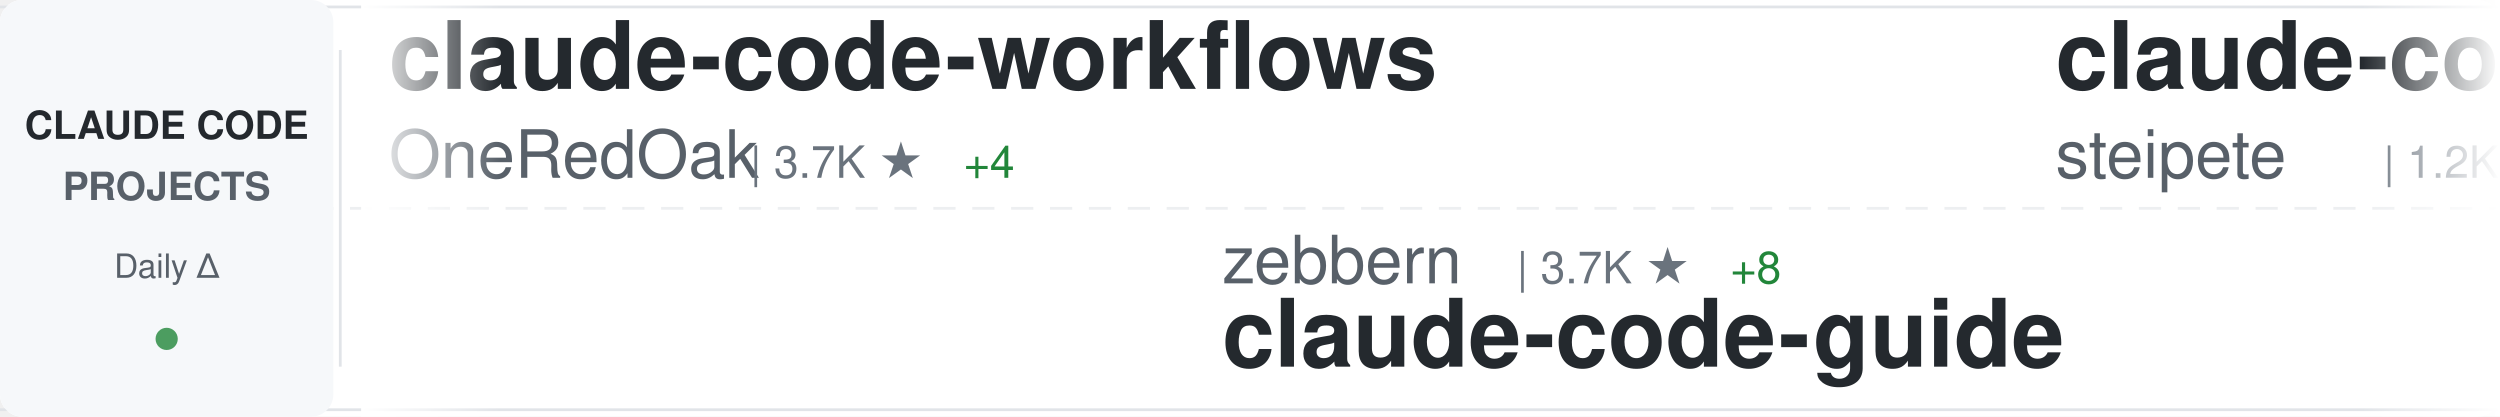
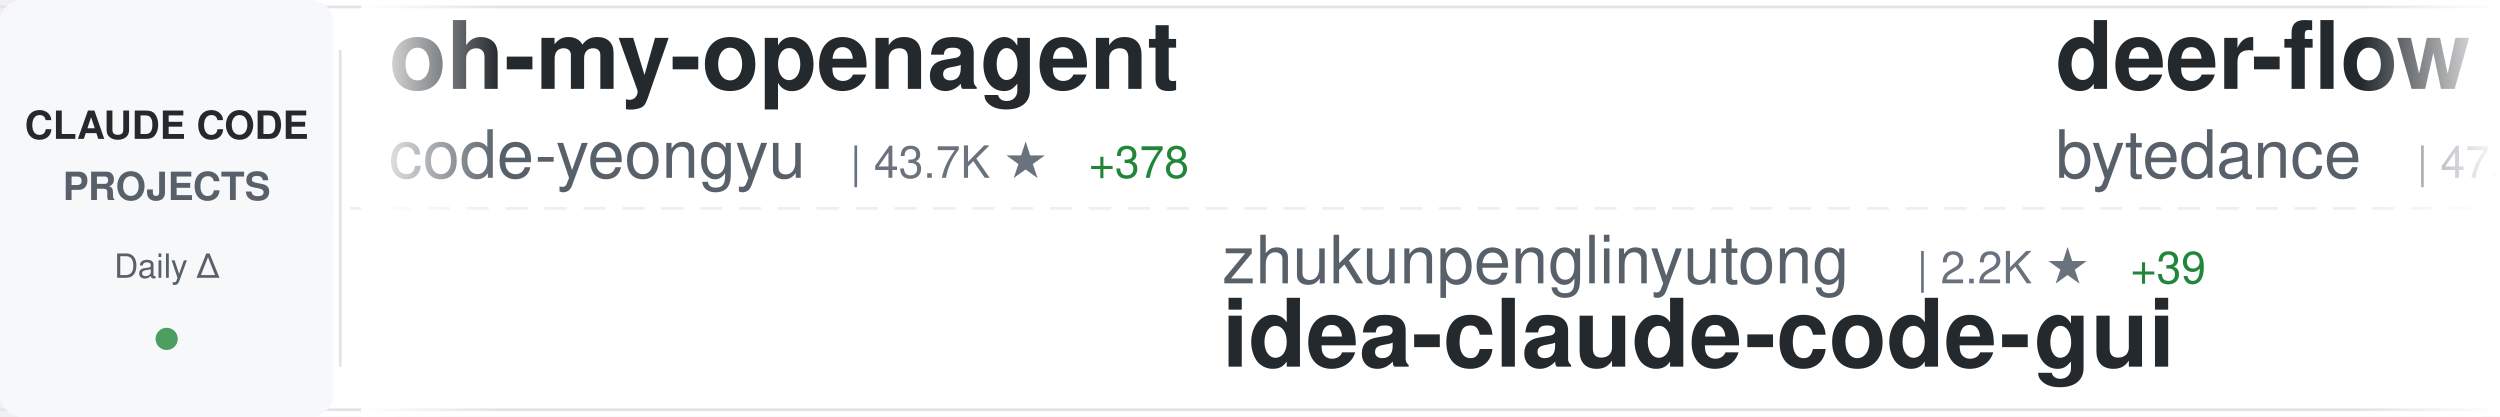
<svg xmlns="http://www.w3.org/2000/svg" width="900" height="150">
  <defs>
    <linearGradient id="awesomeLeftFade" x1="0%" y1="0%" x2="100%" y2="0%">
      <stop offset="0%" style="stop-color:#ffffff;stop-opacity:1" />
      <stop offset="100%" style="stop-color:#ffffff;stop-opacity:0" />
    </linearGradient>
    <linearGradient id="awesomeRightFade" x1="0%" y1="0%" x2="100%" y2="0%">
      <stop offset="0%" style="stop-color:#ffffff;stop-opacity:0" />
      <stop offset="100%" style="stop-color:#ffffff;stop-opacity:1" />
    </linearGradient>
  </defs>
  <rect width="900" height="150" fill="#ffffff" rx="8" />
  <rect x="0" y="2" width="900" height="1" fill="#e1e4e8" />
  <rect x="0" y="147" width="900" height="1" fill="#e1e4e8" />
  <line x1="0" y1="75" x2="900" y2="75" stroke="#e1e4e8" stroke-width="1" stroke-dasharray="8 6" opacity="0.6" />
  <rect x="0" y="0" width="120" height="150" fill="#f6f8fa" rx="8" />
  <text x="60" y="50" font-family="-apple-system, BlinkMacSystemFont, 'Segoe UI', Helvetica, Arial, sans-serif" font-size="14" font-weight="600" fill="#24292e" text-anchor="middle">CLAUDE CODE</text>
  <text x="60" y="72" font-family="-apple-system, BlinkMacSystemFont, 'Segoe UI', Helvetica, Arial, sans-serif" font-size="14" font-weight="600" fill="#586069" text-anchor="middle">PROJECTS</text>
  <text x="60" y="100" font-family="-apple-system, BlinkMacSystemFont, 'Segoe UI', Helvetica, Arial, sans-serif" font-size="12" font-weight="500" fill="#586069" text-anchor="middle">Daily Δ</text>
  <circle cx="60" cy="122" r="4" fill="#22863a" opacity="0.8" />
  <rect x="122" y="18" width="1" height="114" fill="#e1e4e8" />
  <clipPath id="awesomeTickerClip">
    <rect x="130" y="0" width="770" height="150" />
  </clipPath>
  <g clip-path="url(#awesomeTickerClip)">
    <g id="awesomeTickerItems">
      <animateTransform attributeName="transform" attributeType="XML" type="translate" from="0 0" to="-3000 0" dur="54s" repeatCount="indefinite" />
      <g transform="translate(0, 0)">
-         <text x="140" y="32" font-family="-apple-system, BlinkMacSystemFont, 'Segoe UI', Helvetica, Arial, sans-serif" font-size="34" font-weight="600" fill="#24292e">claude-code-workflows</text>
-         <text x="140" y="64" font-family="-apple-system, BlinkMacSystemFont, 'Segoe UI', Helvetica, Arial, sans-serif" font-size="24" font-weight="400" fill="#586069">OneRedOak</text>
-         <text x="270" y="64" font-family="-apple-system, BlinkMacSystemFont, 'Segoe UI', Helvetica, Arial, sans-serif" font-size="16" font-weight="500" fill="#6a737d">| 3.7K ★</text>
-         <text x="347" y="64" font-family="-apple-system, BlinkMacSystemFont, 'Segoe UI', Helvetica, Arial, sans-serif" font-size="16" font-weight="500" fill="#22863a"> +4</text>
+         <text x="140" y="32" font-family="-apple-system, BlinkMacSystemFont, 'Segoe UI', Helvetica, Arial, sans-serif" font-size="34" font-weight="600" fill="#24292e">oh-my-openagent</text>
+         <text x="140" y="64" font-family="-apple-system, BlinkMacSystemFont, 'Segoe UI', Helvetica, Arial, sans-serif" font-size="24" font-weight="400" fill="#586069">code-yeongyu</text>
+         <text x="306" y="64" font-family="-apple-system, BlinkMacSystemFont, 'Segoe UI', Helvetica, Arial, sans-serif" font-size="16" font-weight="500" fill="#6a737d">| 43.7K ★</text>
+         <text x="392" y="64" font-family="-apple-system, BlinkMacSystemFont, 'Segoe UI', Helvetica, Arial, sans-serif" font-size="16" font-weight="500" fill="#22863a"> +378</text>
      </g>
      <g transform="translate(300, 0)">
-         <text x="140" y="102" font-family="-apple-system, BlinkMacSystemFont, 'Segoe UI', Helvetica, Arial, sans-serif" font-size="24" font-weight="400" fill="#586069">zebbern</text>
-         <text x="246" y="102" font-family="-apple-system, BlinkMacSystemFont, 'Segoe UI', Helvetica, Arial, sans-serif" font-size="16" font-weight="500" fill="#6a737d">| 3.7K ★</text>
-         <text x="323" y="102" font-family="-apple-system, BlinkMacSystemFont, 'Segoe UI', Helvetica, Arial, sans-serif" font-size="16" font-weight="500" fill="#22863a"> +8</text>
-         <text x="140" y="132" font-family="-apple-system, BlinkMacSystemFont, 'Segoe UI', Helvetica, Arial, sans-serif" font-size="34" font-weight="600" fill="#24292e">claude-code-guide</text>
+         <text x="140" y="102" font-family="-apple-system, BlinkMacSystemFont, 'Segoe UI', Helvetica, Arial, sans-serif" font-size="24" font-weight="400" fill="#586069">zhukunpenglinyutong</text>
+         <text x="390" y="102" font-family="-apple-system, BlinkMacSystemFont, 'Segoe UI', Helvetica, Arial, sans-serif" font-size="16" font-weight="500" fill="#6a737d">| 2.2K ★</text>
+         <text x="467" y="102" font-family="-apple-system, BlinkMacSystemFont, 'Segoe UI', Helvetica, Arial, sans-serif" font-size="16" font-weight="500" fill="#22863a"> +39</text>
+         <text x="140" y="132" font-family="-apple-system, BlinkMacSystemFont, 'Segoe UI', Helvetica, Arial, sans-serif" font-size="34" font-weight="600" fill="#24292e">idea-claude-code-gui</text>
      </g>
      <g transform="translate(600, 0)">
-         <text x="140" y="32" font-family="-apple-system, BlinkMacSystemFont, 'Segoe UI', Helvetica, Arial, sans-serif" font-size="34" font-weight="600" fill="#24292e">claude-code-mcp</text>
-         <text x="140" y="64" font-family="-apple-system, BlinkMacSystemFont, 'Segoe UI', Helvetica, Arial, sans-serif" font-size="24" font-weight="400" fill="#586069">steipete</text>
-         <text x="258" y="64" font-family="-apple-system, BlinkMacSystemFont, 'Segoe UI', Helvetica, Arial, sans-serif" font-size="16" font-weight="500" fill="#6a737d">| 1.2K ★</text>
-         <text x="335" y="64" font-family="-apple-system, BlinkMacSystemFont, 'Segoe UI', Helvetica, Arial, sans-serif" font-size="16" font-weight="500" fill="#22863a"> +1</text>
+         <text x="140" y="32" font-family="-apple-system, BlinkMacSystemFont, 'Segoe UI', Helvetica, Arial, sans-serif" font-size="34" font-weight="600" fill="#24292e">deer-flow</text>
+         <text x="140" y="64" font-family="-apple-system, BlinkMacSystemFont, 'Segoe UI', Helvetica, Arial, sans-serif" font-size="24" font-weight="400" fill="#586069">bytedance</text>
+         <text x="270" y="64" font-family="-apple-system, BlinkMacSystemFont, 'Segoe UI', Helvetica, Arial, sans-serif" font-size="16" font-weight="500" fill="#6a737d">| 47.6K ★</text>
+         <text x="356" y="64" font-family="-apple-system, BlinkMacSystemFont, 'Segoe UI', Helvetica, Arial, sans-serif" font-size="16" font-weight="500" fill="#22863a"> +2.4K</text>
      </g>
      <g transform="translate(900, 0)">
-         <text x="140" y="102" font-family="-apple-system, BlinkMacSystemFont, 'Segoe UI', Helvetica, Arial, sans-serif" font-size="24" font-weight="400" fill="#586069">JessyTsui</text>
-         <text x="270" y="102" font-family="-apple-system, BlinkMacSystemFont, 'Segoe UI', Helvetica, Arial, sans-serif" font-size="16" font-weight="500" fill="#6a737d">| 1.2K ★</text>
-         <text x="140" y="132" font-family="-apple-system, BlinkMacSystemFont, 'Segoe UI', Helvetica, Arial, sans-serif" font-size="34" font-weight="600" fill="#24292e">Claude-Code-Remote</text>
+         <text x="140" y="102" font-family="-apple-system, BlinkMacSystemFont, 'Segoe UI', Helvetica, Arial, sans-serif" font-size="24" font-weight="400" fill="#586069">PleasePrompto</text>
+         <text x="318" y="102" font-family="-apple-system, BlinkMacSystemFont, 'Segoe UI', Helvetica, Arial, sans-serif" font-size="16" font-weight="500" fill="#6a737d">| 5.1K ★</text>
+         <text x="395" y="102" font-family="-apple-system, BlinkMacSystemFont, 'Segoe UI', Helvetica, Arial, sans-serif" font-size="16" font-weight="500" fill="#22863a"> +69</text>
+         <text x="140" y="132" font-family="-apple-system, BlinkMacSystemFont, 'Segoe UI', Helvetica, Arial, sans-serif" font-size="34" font-weight="600" fill="#24292e">notebooklm-skill</text>
      </g>
      <g transform="translate(1200, 0)">
-         <text x="140" y="32" font-family="-apple-system, BlinkMacSystemFont, 'Segoe UI', Helvetica, Arial, sans-serif" font-size="34" font-weight="600" fill="#24292e">nanoclaw</text>
-         <text x="140" y="64" font-family="-apple-system, BlinkMacSystemFont, 'Segoe UI', Helvetica, Arial, sans-serif" font-size="24" font-weight="400" fill="#586069">qwibitai</text>
-         <text x="258" y="64" font-family="-apple-system, BlinkMacSystemFont, 'Segoe UI', Helvetica, Arial, sans-serif" font-size="16" font-weight="500" fill="#6a737d">| 25.5K ★</text>
-         <text x="344" y="64" font-family="-apple-system, BlinkMacSystemFont, 'Segoe UI', Helvetica, Arial, sans-serif" font-size="16" font-weight="500" fill="#22863a"> +172</text>
+         <text x="140" y="32" font-family="-apple-system, BlinkMacSystemFont, 'Segoe UI', Helvetica, Arial, sans-serif" font-size="34" font-weight="600" fill="#24292e">claude-code-best-practic...</text>
+         <text x="140" y="64" font-family="-apple-system, BlinkMacSystemFont, 'Segoe UI', Helvetica, Arial, sans-serif" font-size="24" font-weight="400" fill="#586069">shanraisshan</text>
+         <text x="306" y="64" font-family="-apple-system, BlinkMacSystemFont, 'Segoe UI', Helvetica, Arial, sans-serif" font-size="16" font-weight="500" fill="#6a737d">| 22.2K ★</text>
+         <text x="392" y="64" font-family="-apple-system, BlinkMacSystemFont, 'Segoe UI', Helvetica, Arial, sans-serif" font-size="16" font-weight="500" fill="#22863a"> +348</text>
      </g>
      <g transform="translate(1500, 0)">
-         <text x="140" y="102" font-family="-apple-system, BlinkMacSystemFont, 'Segoe UI', Helvetica, Arial, sans-serif" font-size="24" font-weight="400" fill="#586069">alirezarezvani</text>
-         <text x="330" y="102" font-family="-apple-system, BlinkMacSystemFont, 'Segoe UI', Helvetica, Arial, sans-serif" font-size="16" font-weight="500" fill="#6a737d">| 643 ★</text>
-         <text x="398" y="102" font-family="-apple-system, BlinkMacSystemFont, 'Segoe UI', Helvetica, Arial, sans-serif" font-size="16" font-weight="500" fill="#22863a"> +3</text>
-         <text x="140" y="132" font-family="-apple-system, BlinkMacSystemFont, 'Segoe UI', Helvetica, Arial, sans-serif" font-size="34" font-weight="600" fill="#24292e">claude-code-tresor</text>
+         <text x="140" y="102" font-family="-apple-system, BlinkMacSystemFont, 'Segoe UI', Helvetica, Arial, sans-serif" font-size="24" font-weight="400" fill="#586069">Njengah</text>
+         <text x="246" y="102" font-family="-apple-system, BlinkMacSystemFont, 'Segoe UI', Helvetica, Arial, sans-serif" font-size="16" font-weight="500" fill="#6a737d">| 1.5K ★</text>
+         <text x="323" y="102" font-family="-apple-system, BlinkMacSystemFont, 'Segoe UI', Helvetica, Arial, sans-serif" font-size="16" font-weight="500" fill="#22863a"> +8</text>
+         <text x="140" y="132" font-family="-apple-system, BlinkMacSystemFont, 'Segoe UI', Helvetica, Arial, sans-serif" font-size="34" font-weight="600" fill="#24292e">claude-code-cheat-sheet</text>
      </g>
      <g transform="translate(1800, 0)">
-         <text x="140" y="32" font-family="-apple-system, BlinkMacSystemFont, 'Segoe UI', Helvetica, Arial, sans-serif" font-size="34" font-weight="600" fill="#24292e">claude-code-infrastructu...</text>
-         <text x="140" y="64" font-family="-apple-system, BlinkMacSystemFont, 'Segoe UI', Helvetica, Arial, sans-serif" font-size="24" font-weight="400" fill="#586069">diet103</text>
-         <text x="246" y="64" font-family="-apple-system, BlinkMacSystemFont, 'Segoe UI', Helvetica, Arial, sans-serif" font-size="16" font-weight="500" fill="#6a737d">| 9.3K ★</text>
-         <text x="323" y="64" font-family="-apple-system, BlinkMacSystemFont, 'Segoe UI', Helvetica, Arial, sans-serif" font-size="16" font-weight="500" fill="#22863a"> +10</text>
+         <text x="140" y="32" font-family="-apple-system, BlinkMacSystemFont, 'Segoe UI', Helvetica, Arial, sans-serif" font-size="34" font-weight="600" fill="#24292e">claude-code-hub</text>
+         <text x="140" y="64" font-family="-apple-system, BlinkMacSystemFont, 'Segoe UI', Helvetica, Arial, sans-serif" font-size="24" font-weight="400" fill="#586069">ding113</text>
+         <text x="246" y="64" font-family="-apple-system, BlinkMacSystemFont, 'Segoe UI', Helvetica, Arial, sans-serif" font-size="16" font-weight="500" fill="#6a737d">| 2.1K ★</text>
+         <text x="323" y="64" font-family="-apple-system, BlinkMacSystemFont, 'Segoe UI', Helvetica, Arial, sans-serif" font-size="16" font-weight="500" fill="#22863a"> +27</text>
      </g>
      <g transform="translate(2100, 0)">
-         <text x="140" y="102" font-family="-apple-system, BlinkMacSystemFont, 'Segoe UI', Helvetica, Arial, sans-serif" font-size="24" font-weight="400" fill="#586069">anthropics</text>
-         <text x="282" y="102" font-family="-apple-system, BlinkMacSystemFont, 'Segoe UI', Helvetica, Arial, sans-serif" font-size="16" font-weight="500" fill="#6a737d">| 82.9K ★</text>
-         <text x="368" y="102" font-family="-apple-system, BlinkMacSystemFont, 'Segoe UI', Helvetica, Arial, sans-serif" font-size="16" font-weight="500" fill="#22863a"> +561</text>
-         <text x="140" y="132" font-family="-apple-system, BlinkMacSystemFont, 'Segoe UI', Helvetica, Arial, sans-serif" font-size="34" font-weight="600" fill="#24292e">claude-code</text>
+         <text x="140" y="102" font-family="-apple-system, BlinkMacSystemFont, 'Segoe UI', Helvetica, Arial, sans-serif" font-size="24" font-weight="400" fill="#586069">catlog22</text>
+         <text x="258" y="102" font-family="-apple-system, BlinkMacSystemFont, 'Segoe UI', Helvetica, Arial, sans-serif" font-size="16" font-weight="500" fill="#6a737d">| 1.6K ★</text>
+         <text x="335" y="102" font-family="-apple-system, BlinkMacSystemFont, 'Segoe UI', Helvetica, Arial, sans-serif" font-size="16" font-weight="500" fill="#22863a"> +12</text>
+         <text x="140" y="132" font-family="-apple-system, BlinkMacSystemFont, 'Segoe UI', Helvetica, Arial, sans-serif" font-size="34" font-weight="600" fill="#24292e">Claude-Code-Workflow</text>
      </g>
      <g transform="translate(2400, 0)">
-         <text x="140" y="32" font-family="-apple-system, BlinkMacSystemFont, 'Segoe UI', Helvetica, Arial, sans-serif" font-size="34" font-weight="600" fill="#24292e">awesome-claude-code-tool...</text>
-         <text x="140" y="64" font-family="-apple-system, BlinkMacSystemFont, 'Segoe UI', Helvetica, Arial, sans-serif" font-size="24" font-weight="400" fill="#586069">rohitg00</text>
-         <text x="258" y="64" font-family="-apple-system, BlinkMacSystemFont, 'Segoe UI', Helvetica, Arial, sans-serif" font-size="16" font-weight="500" fill="#6a737d">| 906 ★</text>
-         <text x="326" y="64" font-family="-apple-system, BlinkMacSystemFont, 'Segoe UI', Helvetica, Arial, sans-serif" font-size="16" font-weight="500" fill="#22863a"> +8</text>
+         <text x="140" y="32" font-family="-apple-system, BlinkMacSystemFont, 'Segoe UI', Helvetica, Arial, sans-serif" font-size="34" font-weight="600" fill="#24292e">claude-code-action</text>
+         <text x="140" y="64" font-family="-apple-system, BlinkMacSystemFont, 'Segoe UI', Helvetica, Arial, sans-serif" font-size="24" font-weight="400" fill="#586069">anthropics</text>
+         <text x="282" y="64" font-family="-apple-system, BlinkMacSystemFont, 'Segoe UI', Helvetica, Arial, sans-serif" font-size="16" font-weight="500" fill="#6a737d">| 6.6K ★</text>
+         <text x="359" y="64" font-family="-apple-system, BlinkMacSystemFont, 'Segoe UI', Helvetica, Arial, sans-serif" font-size="16" font-weight="500" fill="#22863a"> +47</text>
      </g>
      <g transform="translate(2700, 0)">
-         <text x="140" y="102" font-family="-apple-system, BlinkMacSystemFont, 'Segoe UI', Helvetica, Arial, sans-serif" font-size="24" font-weight="400" fill="#586069">PleasePrompto</text>
-         <text x="318" y="102" font-family="-apple-system, BlinkMacSystemFont, 'Segoe UI', Helvetica, Arial, sans-serif" font-size="16" font-weight="500" fill="#6a737d">| 5.0K ★</text>
-         <text x="395" y="102" font-family="-apple-system, BlinkMacSystemFont, 'Segoe UI', Helvetica, Arial, sans-serif" font-size="16" font-weight="500" fill="#22863a"> +52</text>
-         <text x="140" y="132" font-family="-apple-system, BlinkMacSystemFont, 'Segoe UI', Helvetica, Arial, sans-serif" font-size="34" font-weight="600" fill="#24292e">notebooklm-skill</text>
+         <text x="140" y="102" font-family="-apple-system, BlinkMacSystemFont, 'Segoe UI', Helvetica, Arial, sans-serif" font-size="24" font-weight="400" fill="#586069">slopus</text>
+         <text x="234" y="102" font-family="-apple-system, BlinkMacSystemFont, 'Segoe UI', Helvetica, Arial, sans-serif" font-size="16" font-weight="500" fill="#6a737d">| 16.2K ★</text>
+         <text x="320" y="102" font-family="-apple-system, BlinkMacSystemFont, 'Segoe UI', Helvetica, Arial, sans-serif" font-size="16" font-weight="500" fill="#22863a"> +71</text>
+         <text x="140" y="132" font-family="-apple-system, BlinkMacSystemFont, 'Segoe UI', Helvetica, Arial, sans-serif" font-size="34" font-weight="600" fill="#24292e">happy</text>
      </g>
      <g transform="translate(3000, 0)">
-         <text x="140" y="32" font-family="-apple-system, BlinkMacSystemFont, 'Segoe UI', Helvetica, Arial, sans-serif" font-size="34" font-weight="600" fill="#24292e">claude-code-workflows</text>
-         <text x="140" y="64" font-family="-apple-system, BlinkMacSystemFont, 'Segoe UI', Helvetica, Arial, sans-serif" font-size="24" font-weight="400" fill="#586069">OneRedOak</text>
-         <text x="270" y="64" font-family="-apple-system, BlinkMacSystemFont, 'Segoe UI', Helvetica, Arial, sans-serif" font-size="16" font-weight="500" fill="#6a737d">| 3.7K ★</text>
-         <text x="347" y="64" font-family="-apple-system, BlinkMacSystemFont, 'Segoe UI', Helvetica, Arial, sans-serif" font-size="16" font-weight="500" fill="#22863a"> +4</text>
+         <text x="140" y="32" font-family="-apple-system, BlinkMacSystemFont, 'Segoe UI', Helvetica, Arial, sans-serif" font-size="34" font-weight="600" fill="#24292e">oh-my-openagent</text>
+         <text x="140" y="64" font-family="-apple-system, BlinkMacSystemFont, 'Segoe UI', Helvetica, Arial, sans-serif" font-size="24" font-weight="400" fill="#586069">code-yeongyu</text>
+         <text x="306" y="64" font-family="-apple-system, BlinkMacSystemFont, 'Segoe UI', Helvetica, Arial, sans-serif" font-size="16" font-weight="500" fill="#6a737d">| 43.7K ★</text>
+         <text x="392" y="64" font-family="-apple-system, BlinkMacSystemFont, 'Segoe UI', Helvetica, Arial, sans-serif" font-size="16" font-weight="500" fill="#22863a"> +378</text>
      </g>
      <g transform="translate(3300, 0)">
-         <text x="140" y="102" font-family="-apple-system, BlinkMacSystemFont, 'Segoe UI', Helvetica, Arial, sans-serif" font-size="24" font-weight="400" fill="#586069">zebbern</text>
-         <text x="246" y="102" font-family="-apple-system, BlinkMacSystemFont, 'Segoe UI', Helvetica, Arial, sans-serif" font-size="16" font-weight="500" fill="#6a737d">| 3.7K ★</text>
-         <text x="323" y="102" font-family="-apple-system, BlinkMacSystemFont, 'Segoe UI', Helvetica, Arial, sans-serif" font-size="16" font-weight="500" fill="#22863a"> +8</text>
-         <text x="140" y="132" font-family="-apple-system, BlinkMacSystemFont, 'Segoe UI', Helvetica, Arial, sans-serif" font-size="34" font-weight="600" fill="#24292e">claude-code-guide</text>
+         <text x="140" y="102" font-family="-apple-system, BlinkMacSystemFont, 'Segoe UI', Helvetica, Arial, sans-serif" font-size="24" font-weight="400" fill="#586069">zhukunpenglinyutong</text>
+         <text x="390" y="102" font-family="-apple-system, BlinkMacSystemFont, 'Segoe UI', Helvetica, Arial, sans-serif" font-size="16" font-weight="500" fill="#6a737d">| 2.2K ★</text>
+         <text x="467" y="102" font-family="-apple-system, BlinkMacSystemFont, 'Segoe UI', Helvetica, Arial, sans-serif" font-size="16" font-weight="500" fill="#22863a"> +39</text>
+         <text x="140" y="132" font-family="-apple-system, BlinkMacSystemFont, 'Segoe UI', Helvetica, Arial, sans-serif" font-size="34" font-weight="600" fill="#24292e">idea-claude-code-gui</text>
      </g>
      <g transform="translate(3600, 0)">
-         <text x="140" y="32" font-family="-apple-system, BlinkMacSystemFont, 'Segoe UI', Helvetica, Arial, sans-serif" font-size="34" font-weight="600" fill="#24292e">claude-code-mcp</text>
-         <text x="140" y="64" font-family="-apple-system, BlinkMacSystemFont, 'Segoe UI', Helvetica, Arial, sans-serif" font-size="24" font-weight="400" fill="#586069">steipete</text>
-         <text x="258" y="64" font-family="-apple-system, BlinkMacSystemFont, 'Segoe UI', Helvetica, Arial, sans-serif" font-size="16" font-weight="500" fill="#6a737d">| 1.2K ★</text>
-         <text x="335" y="64" font-family="-apple-system, BlinkMacSystemFont, 'Segoe UI', Helvetica, Arial, sans-serif" font-size="16" font-weight="500" fill="#22863a"> +1</text>
+         <text x="140" y="32" font-family="-apple-system, BlinkMacSystemFont, 'Segoe UI', Helvetica, Arial, sans-serif" font-size="34" font-weight="600" fill="#24292e">deer-flow</text>
+         <text x="140" y="64" font-family="-apple-system, BlinkMacSystemFont, 'Segoe UI', Helvetica, Arial, sans-serif" font-size="24" font-weight="400" fill="#586069">bytedance</text>
+         <text x="270" y="64" font-family="-apple-system, BlinkMacSystemFont, 'Segoe UI', Helvetica, Arial, sans-serif" font-size="16" font-weight="500" fill="#6a737d">| 47.6K ★</text>
+         <text x="356" y="64" font-family="-apple-system, BlinkMacSystemFont, 'Segoe UI', Helvetica, Arial, sans-serif" font-size="16" font-weight="500" fill="#22863a"> +2.4K</text>
      </g>
      <g transform="translate(3900, 0)">
-         <text x="140" y="102" font-family="-apple-system, BlinkMacSystemFont, 'Segoe UI', Helvetica, Arial, sans-serif" font-size="24" font-weight="400" fill="#586069">JessyTsui</text>
-         <text x="270" y="102" font-family="-apple-system, BlinkMacSystemFont, 'Segoe UI', Helvetica, Arial, sans-serif" font-size="16" font-weight="500" fill="#6a737d">| 1.2K ★</text>
-         <text x="140" y="132" font-family="-apple-system, BlinkMacSystemFont, 'Segoe UI', Helvetica, Arial, sans-serif" font-size="34" font-weight="600" fill="#24292e">Claude-Code-Remote</text>
+         <text x="140" y="102" font-family="-apple-system, BlinkMacSystemFont, 'Segoe UI', Helvetica, Arial, sans-serif" font-size="24" font-weight="400" fill="#586069">PleasePrompto</text>
+         <text x="318" y="102" font-family="-apple-system, BlinkMacSystemFont, 'Segoe UI', Helvetica, Arial, sans-serif" font-size="16" font-weight="500" fill="#6a737d">| 5.1K ★</text>
+         <text x="395" y="102" font-family="-apple-system, BlinkMacSystemFont, 'Segoe UI', Helvetica, Arial, sans-serif" font-size="16" font-weight="500" fill="#22863a"> +69</text>
+         <text x="140" y="132" font-family="-apple-system, BlinkMacSystemFont, 'Segoe UI', Helvetica, Arial, sans-serif" font-size="34" font-weight="600" fill="#24292e">notebooklm-skill</text>
      </g>
    </g>
  </g>
  <rect x="130" y="0" width="50" height="150" fill="url(#awesomeLeftFade)" />
  <rect x="850" y="0" width="50" height="150" fill="url(#awesomeRightFade)" />
</svg>
